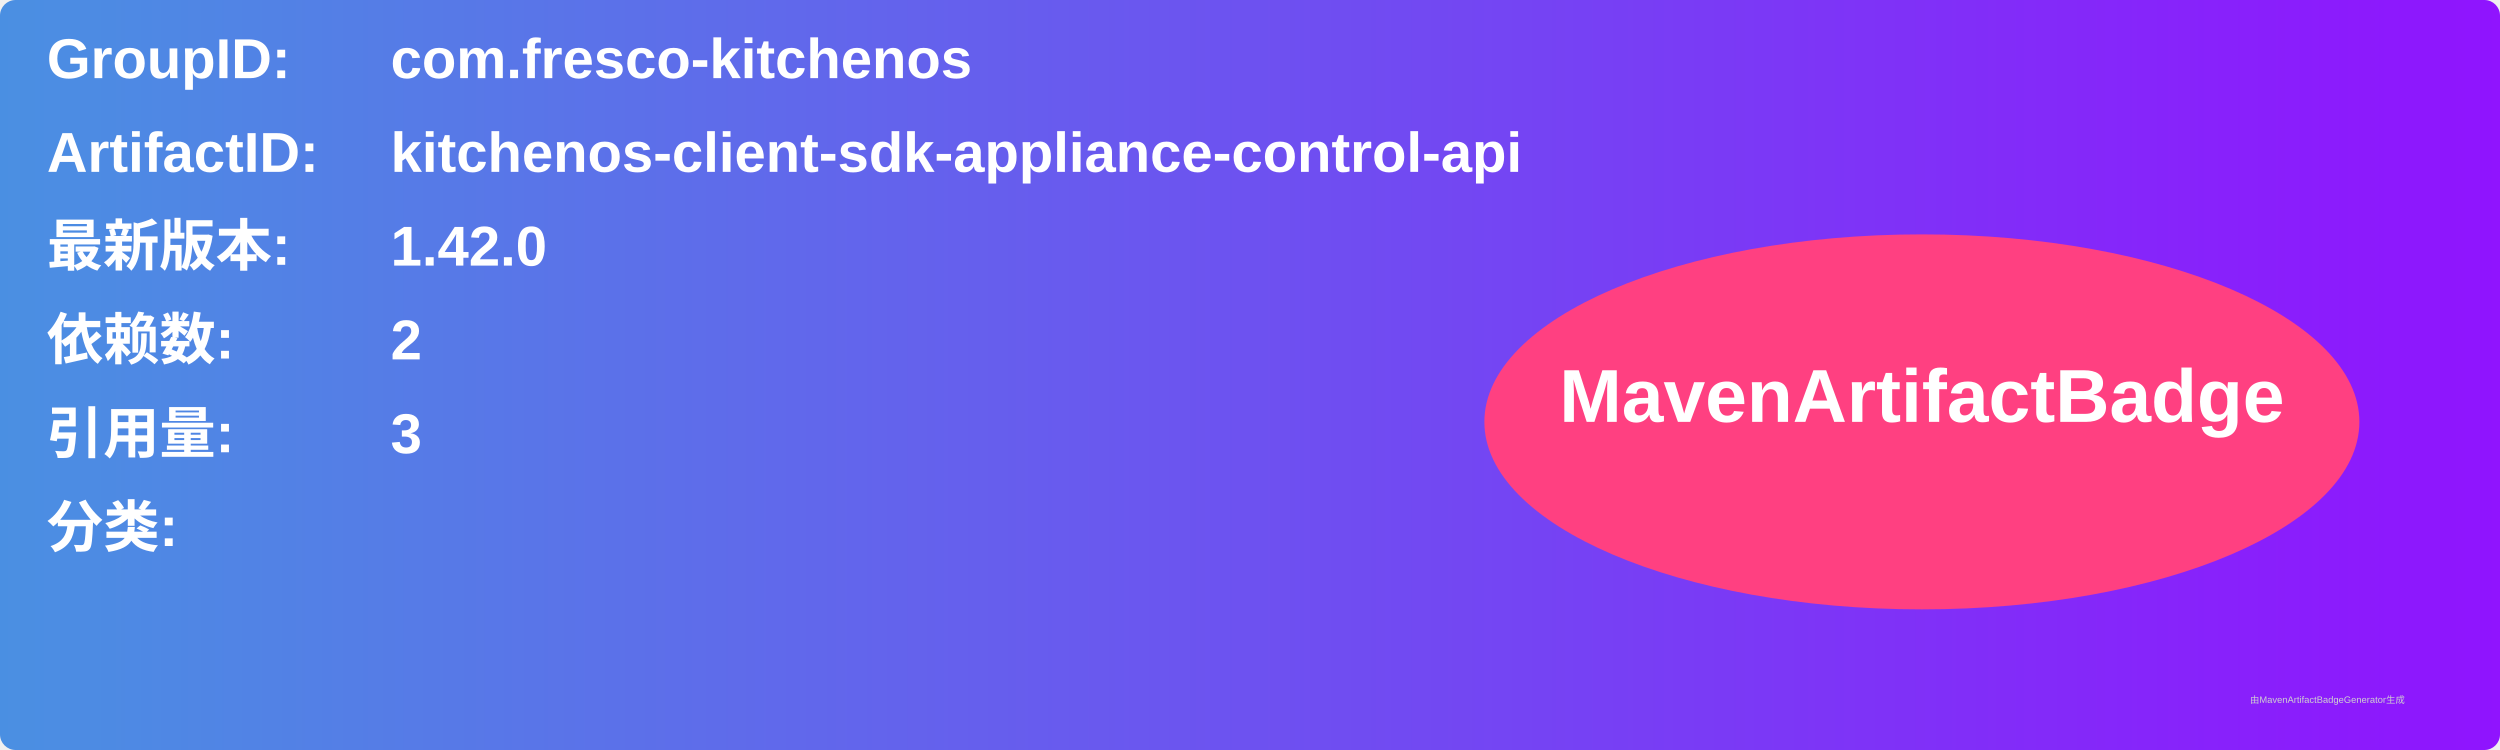
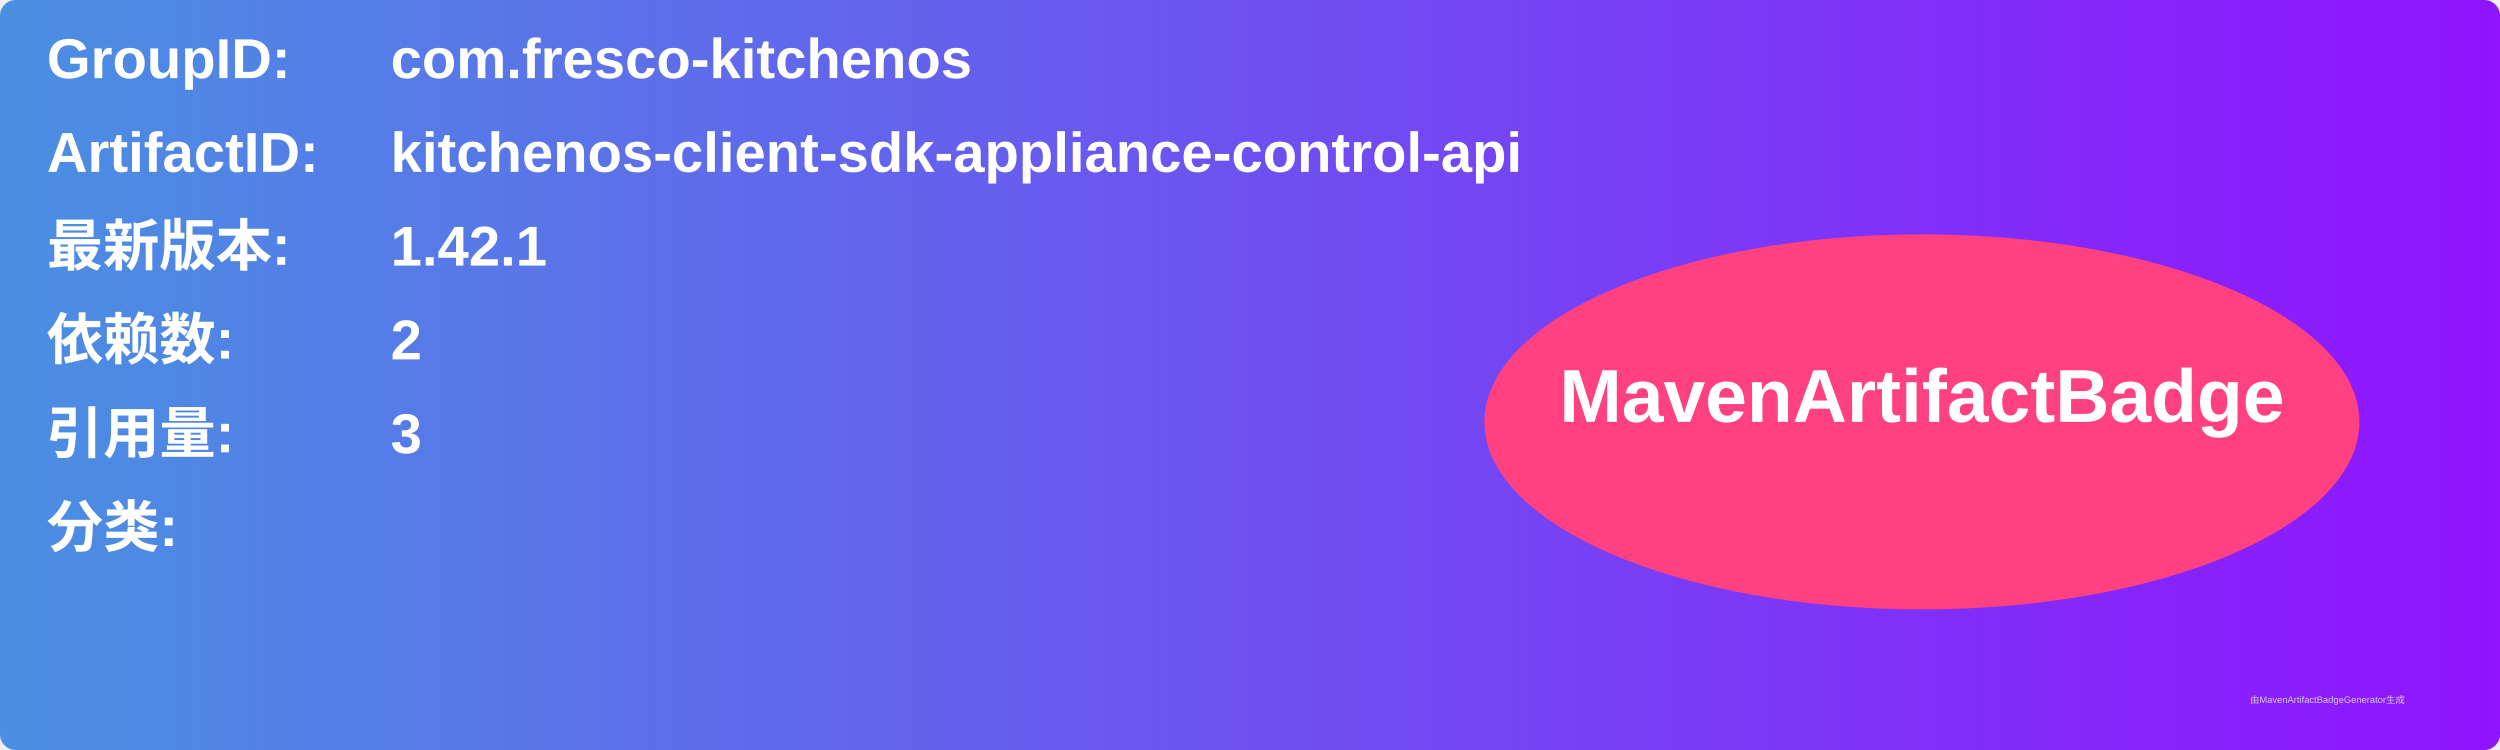
<svg xmlns="http://www.w3.org/2000/svg" width="800" height="240" viewBox="0 0 800 240">
  <linearGradient id="grad" x1="0%" y1="0%" x2="100%" y2="0%">
    <stop offset="0%" stop-color="#4a90e2" />
    <stop offset="100%" stop-color="#9013fe" />
  </linearGradient>
  <rect width="100%" height="100%" rx="5" ry="5" fill="url(#grad)" />
  <g transform="translate(15, 15)">
    <text x="0" y="10" font-family="Arial" font-size="18" fill="white" font-weight="bold" width="260">GroupID:</text>
    <text x="110" y="10" font-family="Arial" font-size="18" fill="white" font-weight="bold" width="460">com.fresco-kitchenos</text>
    <text x="0" y="40" font-family="Arial" font-size="18" fill="white" font-weight="bold" width="260">ArtifactID:</text>
    <text x="110" y="40" font-family="Arial" font-size="18" fill="white" font-weight="bold" width="460">kitchenos-client-sdk-appliance-control-api</text>
    <text x="0" y="70" font-family="Arial" font-size="18" fill="white" font-weight="bold">最新版本:</text>
    <text x="110" y="70" font-family="Arial" font-size="18" fill="white" font-weight="bold">
-       <tspan font-weight="bold">1.42.0</tspan>
+       <tspan font-weight="bold">1.42.1</tspan>
    </text>
    <text x="0" y="100" font-family="Arial" font-size="18" fill="white" font-weight="bold">依赖数: </text>
    <text x="110" y="100" font-family="Arial" font-size="18" fill="white">
      <tspan font-weight="bold">2</tspan>
    </text>
    <text x="0" y="130" font-family="Arial" font-size="18" fill="white" font-weight="bold">引用量: </text>
    <text x="110" y="130" font-family="Arial" font-size="18" fill="white">
      <tspan font-weight="bold">3</tspan>
    </text>
    <text x="0" y="160" font-family="Arial" font-size="18" fill="white" font-weight="bold">分类:</text>
    <text x="10" y="190" font-family="Arial" font-size="10" fill="white">
      <tspan font-weight="bold" />
    </text>
    <ellipse cx="600" cy="120" rx="140" ry="60" fill="#ff4081" />
    <text x="600" y="120" text-anchor="middle" font-family="Arial" font-size="24" fill="white" font-weight="bold">MavenArtifactBadge</text>
  </g>
  <text x="720" y="225" font-family="Arial" font-size="3" fill="#d0d0d0">由MavenArtifactBadgeGenerator生成</text>
</svg>
